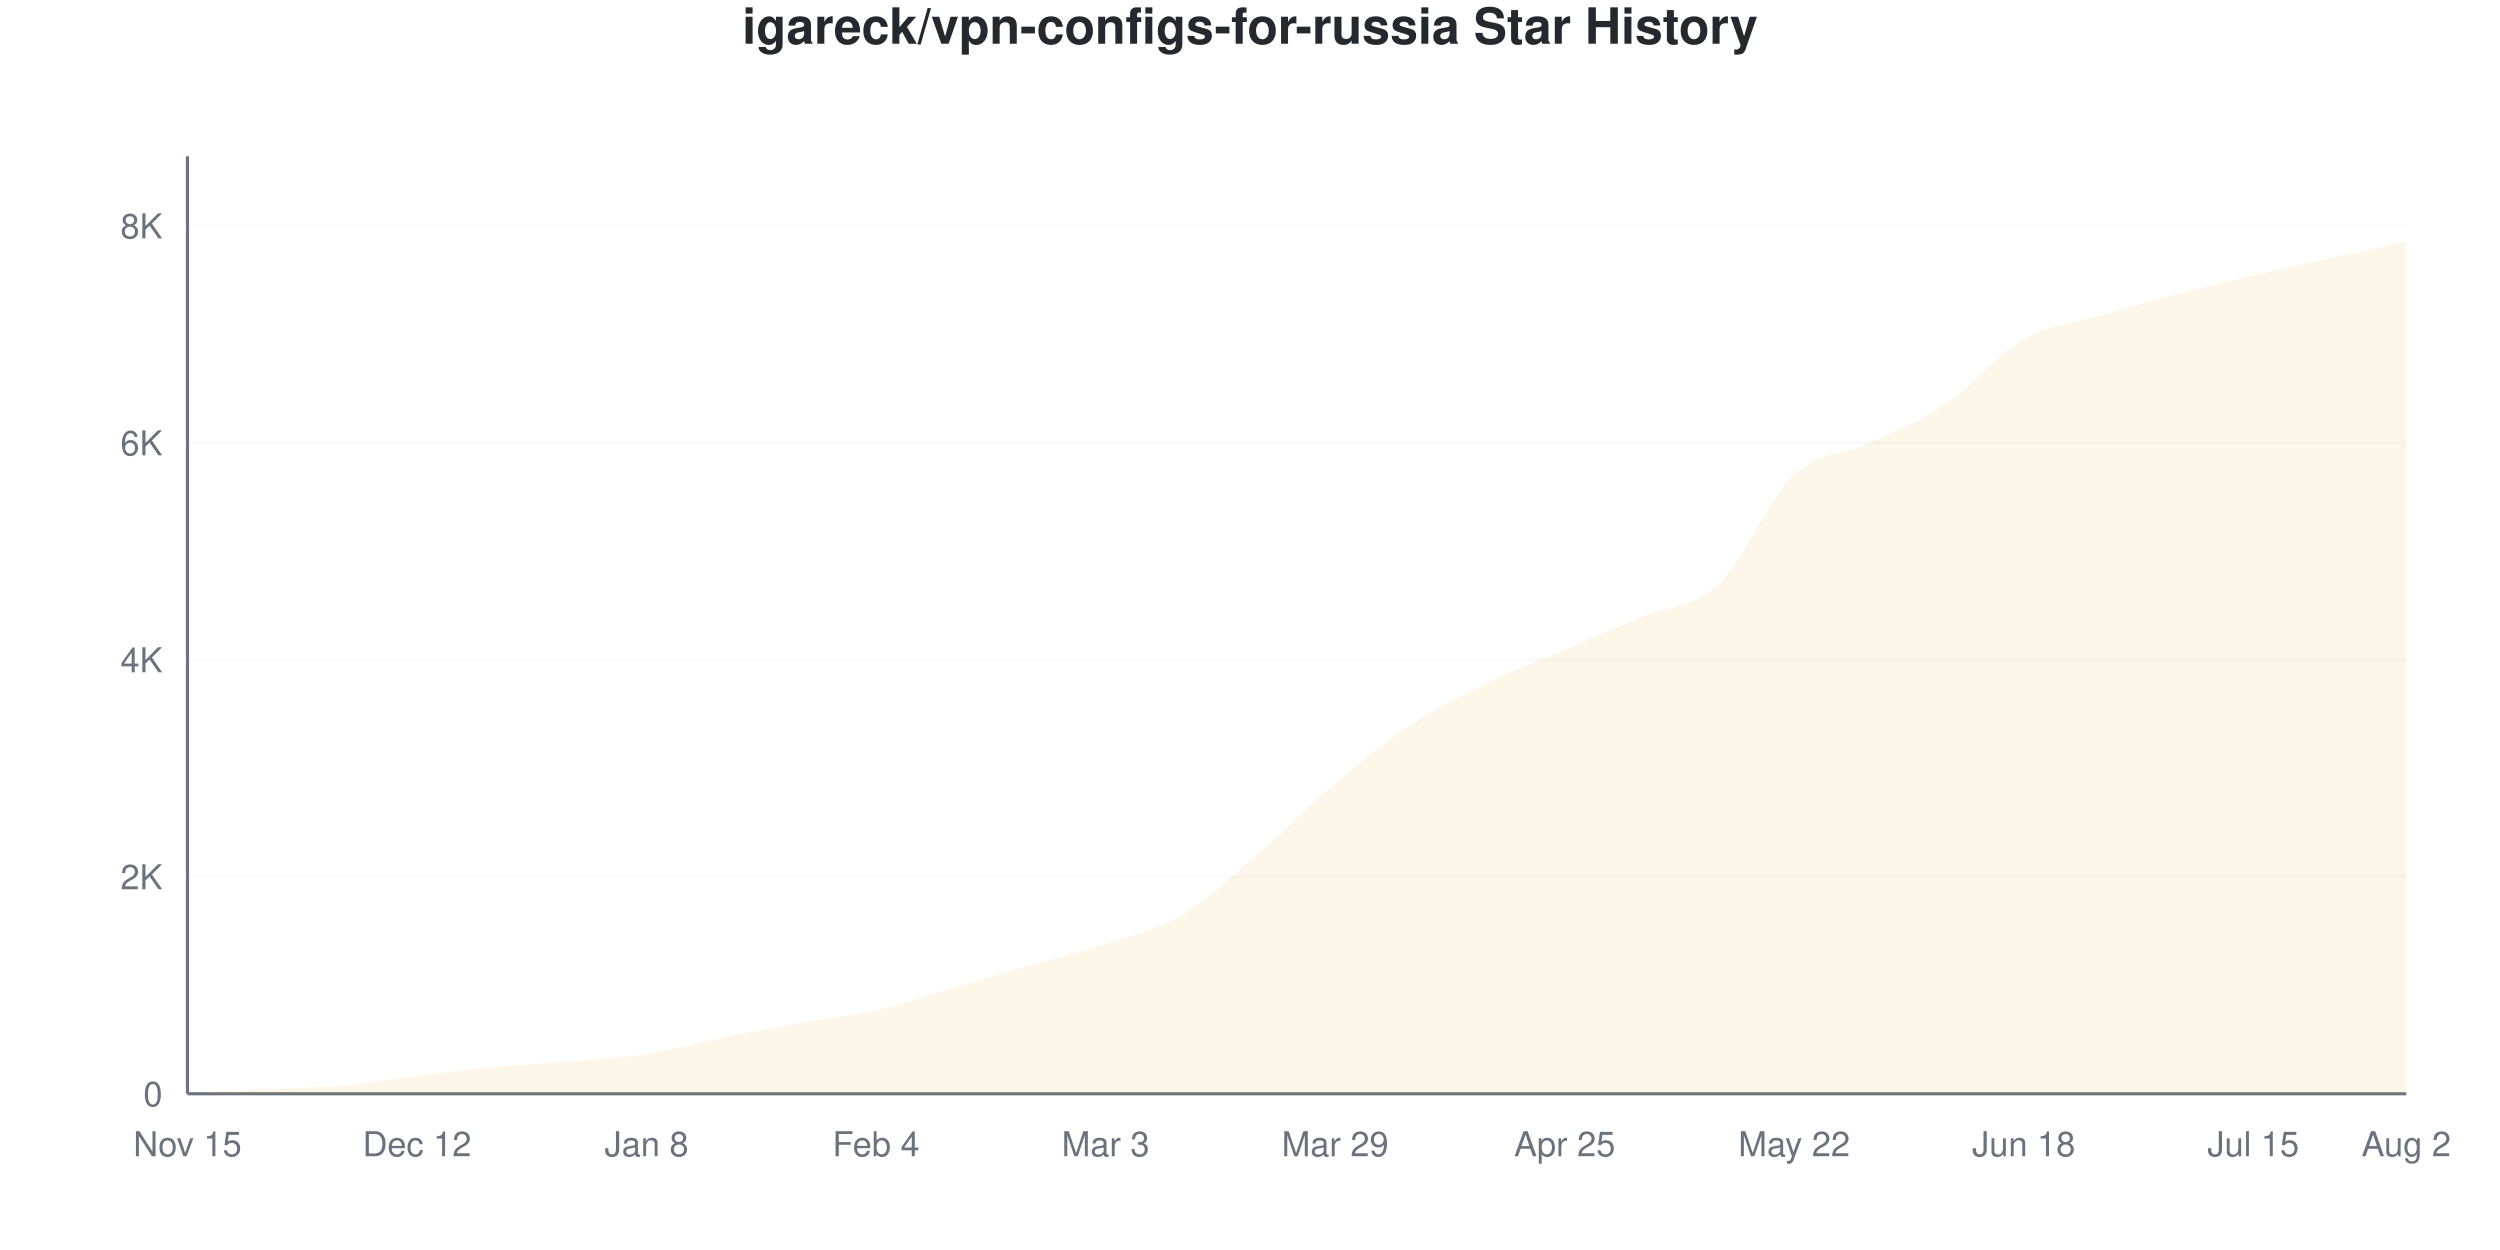
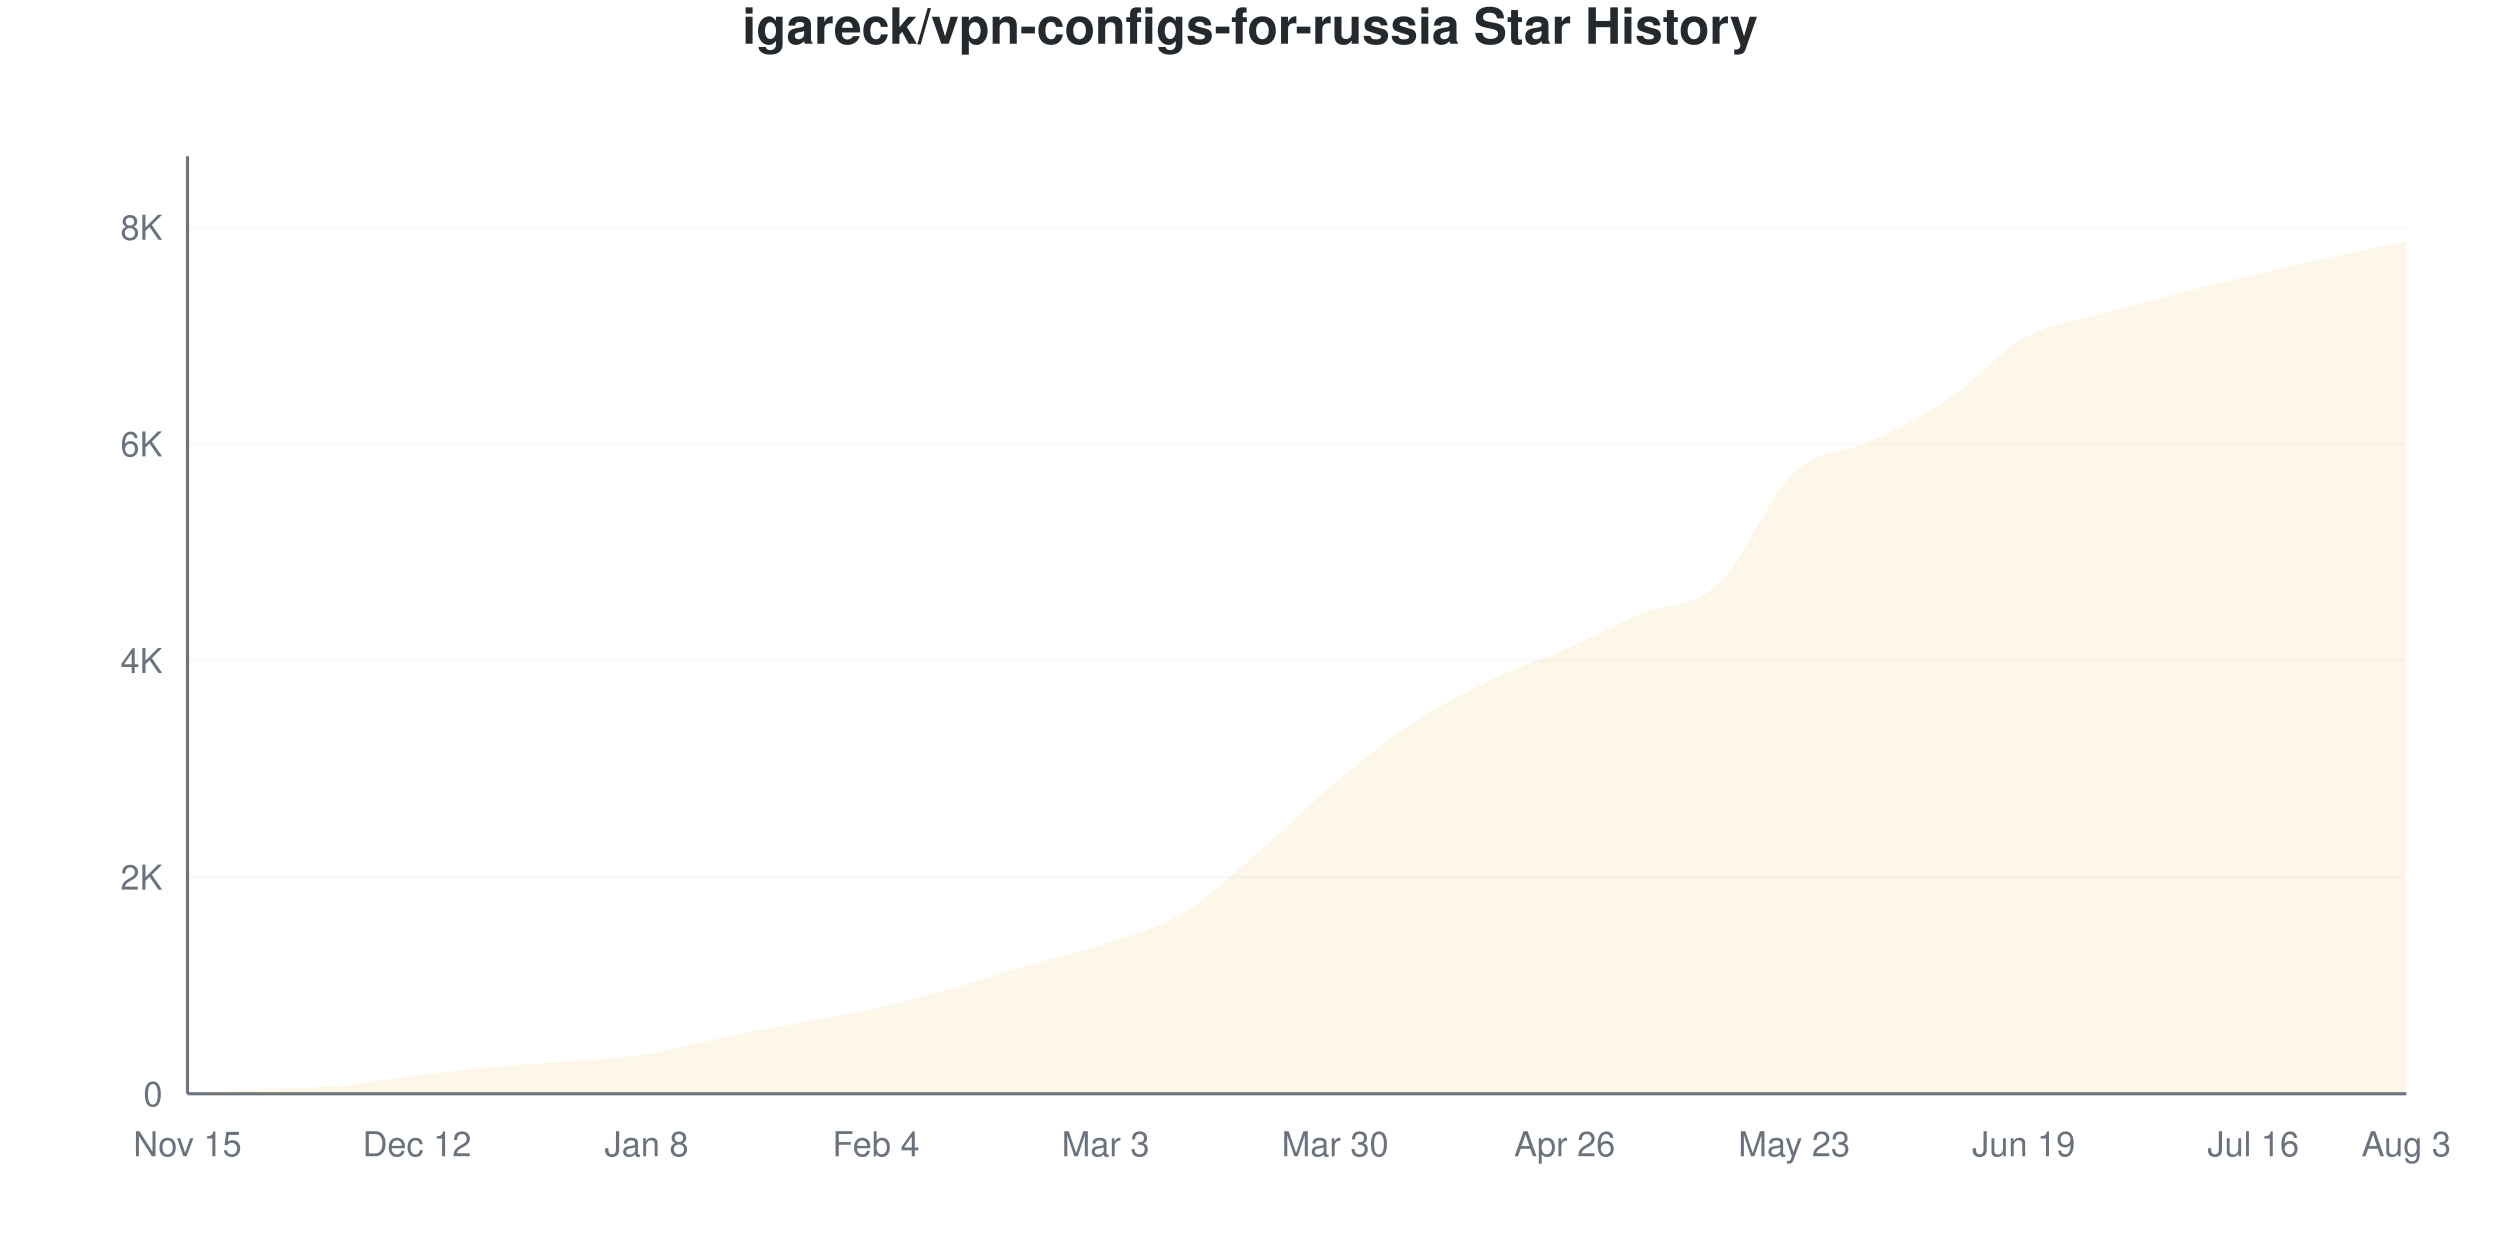
<svg xmlns="http://www.w3.org/2000/svg" viewBox="0 0 800 400" width="800" height="400">
  <style>
    @keyframes drawLine {
      to { stroke-dashoffset: 0; }
    }
    @keyframes fadeInPoint {
      from { opacity: 0; }
      to { opacity: 1; }
    }
    .data-line-0 {
      stroke-dasharray: 1176;
      stroke-dashoffset: 1176;
      animation: drawLine 2s ease-out forwards;
    }
    .data-point {
      opacity: 0;
      animation: fadeInPoint 0.5s ease-out forwards;
    }
    .chart-bg { fill: #fff; }
    .chart-text { fill: #24292e; }
    .chart-muted { fill: #6a737d; }
    .chart-grid { stroke: #eee; }
    .chart-axis { stroke: #6a737d; }
    @media (prefers-color-scheme: dark) {
      .chart-bg { fill: #0d1117; }
      .chart-text { fill: #e6edf3; }
      .chart-muted { fill: #8b949e; }
      .chart-grid { stroke: #21262d; }
      .chart-axis { stroke: #8b949e; }
    }
  </style>
  <rect width="800" height="400" class="chart-bg" />
  <text x="400" y="14" text-anchor="middle" class="chart-text" font-size="16" font-weight="bold" font-family="-apple-system, BlinkMacSystemFont, 'Segoe UI', Helvetica, Arial, sans-serif">igareck/vpn-configs-for-russia Star History</text>
  <g class="grid">
    <line x1="60" y1="350" x2="770" y2="350" class="chart-grid" stroke-opacity="0.3" />
    <text x="52" y="354" text-anchor="end" class="chart-muted" font-size="11" font-family="-apple-system, BlinkMacSystemFont, 'Segoe UI', Helvetica, Arial, sans-serif">0</text>
-     <line x1="60" y1="280.572" x2="770" y2="280.572" class="chart-grid" stroke-opacity="0.3" />
-     <text x="52" y="284.572" text-anchor="end" class="chart-muted" font-size="11" font-family="-apple-system, BlinkMacSystemFont, 'Segoe UI', Helvetica, Arial, sans-serif">2K</text>
-     <line x1="60" y1="211.143" x2="770" y2="211.143" class="chart-grid" stroke-opacity="0.3" />
-     <text x="52" y="215.143" text-anchor="end" class="chart-muted" font-size="11" font-family="-apple-system, BlinkMacSystemFont, 'Segoe UI', Helvetica, Arial, sans-serif">4K</text>
-     <line x1="60" y1="141.715" x2="770" y2="141.715" class="chart-grid" stroke-opacity="0.3" />
-     <text x="52" y="145.715" text-anchor="end" class="chart-muted" font-size="11" font-family="-apple-system, BlinkMacSystemFont, 'Segoe UI', Helvetica, Arial, sans-serif">6K</text>
-     <line x1="60" y1="72.287" x2="770" y2="72.287" class="chart-grid" stroke-opacity="0.3" />
-     <text x="52" y="76.287" text-anchor="end" class="chart-muted" font-size="11" font-family="-apple-system, BlinkMacSystemFont, 'Segoe UI', Helvetica, Arial, sans-serif">8K</text>
+     <line x1="60" y1="280.684" x2="770" y2="280.684" class="chart-grid" stroke-opacity="0.3" />
+     <text x="52" y="284.684" text-anchor="end" class="chart-muted" font-size="11" font-family="-apple-system, BlinkMacSystemFont, 'Segoe UI', Helvetica, Arial, sans-serif">2K</text>
+     <line x1="60" y1="211.368" x2="770" y2="211.368" class="chart-grid" stroke-opacity="0.3" />
+     <text x="52" y="215.368" text-anchor="end" class="chart-muted" font-size="11" font-family="-apple-system, BlinkMacSystemFont, 'Segoe UI', Helvetica, Arial, sans-serif">4K</text>
+     <line x1="60" y1="142.052" x2="770" y2="142.052" class="chart-grid" stroke-opacity="0.3" />
+     <text x="52" y="146.052" text-anchor="end" class="chart-muted" font-size="11" font-family="-apple-system, BlinkMacSystemFont, 'Segoe UI', Helvetica, Arial, sans-serif">6K</text>
+     <line x1="60" y1="72.736" x2="770" y2="72.736" class="chart-grid" stroke-opacity="0.3" />
+     <text x="52" y="76.736" text-anchor="end" class="chart-muted" font-size="11" font-family="-apple-system, BlinkMacSystemFont, 'Segoe UI', Helvetica, Arial, sans-serif">8K</text>
  </g>
  <g class="milestones">
    
  </g>
  <g class="x-axis">
    <text x="60" y="370" text-anchor="middle" class="chart-muted" font-size="11" font-family="-apple-system, BlinkMacSystemFont, 'Segoe UI', Helvetica, Arial, sans-serif">Nov 15</text>
    <text x="133.448" y="370" text-anchor="middle" class="chart-muted" font-size="11" font-family="-apple-system, BlinkMacSystemFont, 'Segoe UI', Helvetica, Arial, sans-serif">Dec 12</text>
    <text x="206.897" y="370" text-anchor="middle" class="chart-muted" font-size="11" font-family="-apple-system, BlinkMacSystemFont, 'Segoe UI', Helvetica, Arial, sans-serif">Jan 8</text>
    <text x="280.345" y="370" text-anchor="middle" class="chart-muted" font-size="11" font-family="-apple-system, BlinkMacSystemFont, 'Segoe UI', Helvetica, Arial, sans-serif">Feb 4</text>
    <text x="353.793" y="370" text-anchor="middle" class="chart-muted" font-size="11" font-family="-apple-system, BlinkMacSystemFont, 'Segoe UI', Helvetica, Arial, sans-serif">Mar 3</text>
-     <text x="427.241" y="370" text-anchor="middle" class="chart-muted" font-size="11" font-family="-apple-system, BlinkMacSystemFont, 'Segoe UI', Helvetica, Arial, sans-serif">Mar 29</text>
-     <text x="500.69" y="370" text-anchor="middle" class="chart-muted" font-size="11" font-family="-apple-system, BlinkMacSystemFont, 'Segoe UI', Helvetica, Arial, sans-serif">Apr 25</text>
-     <text x="574.138" y="370" text-anchor="middle" class="chart-muted" font-size="11" font-family="-apple-system, BlinkMacSystemFont, 'Segoe UI', Helvetica, Arial, sans-serif">May 22</text>
-     <text x="647.586" y="370" text-anchor="middle" class="chart-muted" font-size="11" font-family="-apple-system, BlinkMacSystemFont, 'Segoe UI', Helvetica, Arial, sans-serif">Jun 18</text>
-     <text x="721.034" y="370" text-anchor="middle" class="chart-muted" font-size="11" font-family="-apple-system, BlinkMacSystemFont, 'Segoe UI', Helvetica, Arial, sans-serif">Jul 15</text>
-     <text x="770" y="370" text-anchor="middle" class="chart-muted" font-size="11" font-family="-apple-system, BlinkMacSystemFont, 'Segoe UI', Helvetica, Arial, sans-serif">Aug 2</text>
+     <text x="427.241" y="370" text-anchor="middle" class="chart-muted" font-size="11" font-family="-apple-system, BlinkMacSystemFont, 'Segoe UI', Helvetica, Arial, sans-serif">Mar 30</text>
+     <text x="500.69" y="370" text-anchor="middle" class="chart-muted" font-size="11" font-family="-apple-system, BlinkMacSystemFont, 'Segoe UI', Helvetica, Arial, sans-serif">Apr 26</text>
+     <text x="574.138" y="370" text-anchor="middle" class="chart-muted" font-size="11" font-family="-apple-system, BlinkMacSystemFont, 'Segoe UI', Helvetica, Arial, sans-serif">May 23</text>
+     <text x="647.586" y="370" text-anchor="middle" class="chart-muted" font-size="11" font-family="-apple-system, BlinkMacSystemFont, 'Segoe UI', Helvetica, Arial, sans-serif">Jun 19</text>
+     <text x="721.034" y="370" text-anchor="middle" class="chart-muted" font-size="11" font-family="-apple-system, BlinkMacSystemFont, 'Segoe UI', Helvetica, Arial, sans-serif">Jul 16</text>
+     <text x="770" y="370" text-anchor="middle" class="chart-muted" font-size="11" font-family="-apple-system, BlinkMacSystemFont, 'Segoe UI', Helvetica, Arial, sans-serif">Aug 3</text>
  </g>
  <line x1="60" y1="50" x2="60" y2="350" class="chart-axis" stroke-width="1" />
  <line x1="60" y1="350" x2="770" y2="350" class="chart-axis" stroke-width="1" />
-   <path d="M60,350 L60,349.965 C68.161,349.491 76.322,348.964 84.483,348.542 C92.644,348.12 100.805,348.154 108.966,347.431 C117.126,346.708 125.287,345.204 133.448,344.203 C141.609,343.202 149.77,342.195 157.931,341.426 C166.092,340.656 174.253,340.268 182.414,339.586 C190.575,338.903 198.736,338.591 206.897,337.329 C215.057,336.068 223.218,333.684 231.379,332.018 C239.54,330.352 247.701,328.784 255.862,327.332 C264.023,325.879 272.184,325.156 280.345,323.305 C288.506,321.453 296.667,318.607 304.828,316.223 C312.989,313.839 321.149,311.363 329.31,309.003 C337.471,306.642 345.632,304.762 353.793,302.06 C361.954,299.358 370.115,297.634 378.276,292.791 C386.437,287.948 394.598,280.016 402.759,273.004 C410.92,265.992 419.08,257.573 427.241,250.717 C435.402,243.861 443.563,237.248 451.724,231.868 C459.885,226.487 468.046,222.42 476.207,218.433 C484.368,214.447 492.529,211.456 500.69,207.95 C508.851,204.443 517.011,200.85 525.172,197.396 C533.333,193.942 541.494,194.81 549.655,187.225 C557.816,179.64 565.977,159.489 574.138,151.886 C582.299,144.284 590.46,145.441 598.621,141.611 C606.782,137.781 614.943,134.425 623.103,128.905 C631.264,123.386 639.425,113.157 647.586,108.493 C655.747,103.83 663.908,103.321 672.069,100.926 C680.23,98.53 688.391,96.257 696.552,94.122 C704.713,91.987 712.874,90.037 721.034,88.116 C729.195,86.195 737.356,84.402 745.517,82.597 C753.678,80.791 761.839,79.056 770,77.285 L770,350 L60,350 Z" fill="#dfb317" fill-opacity="0.1" />
-   <path d="M60,350 L60,349.965 C68.161,349.491 76.322,348.964 84.483,348.542 C92.644,348.12 100.805,348.154 108.966,347.431 C117.126,346.708 125.287,345.204 133.448,344.203 C141.609,343.202 149.77,342.195 157.931,341.426 C166.092,340.656 174.253,340.268 182.414,339.586 C190.575,338.903 198.736,338.591 206.897,337.329 C215.057,336.068 223.218,333.684 231.379,332.018 C239.54,330.352 247.701,328.784 255.862,327.332 C264.023,325.879 272.184,325.156 280.345,323.305 C288.506,321.453 296.667,318.607 304.828,316.223 C312.989,313.839 321.149,311.363 329.31,309.003 C337.471,306.642 345.632,304.762 353.793,302.06 C361.954,299.358 370.115,297.634 378.276,292.791 C386.437,287.948 394.598,280.016 402.759,273.004 C410.92,265.992 419.08,257.573 427.241,250.717 C435.402,243.861 443.563,237.248 451.724,231.868 C459.885,226.487 468.046,222.42 476.207,218.433 C484.368,214.447 492.529,211.456 500.69,207.95 C508.851,204.443 517.011,200.85 525.172,197.396 C533.333,193.942 541.494,194.81 549.655,187.225 C557.816,179.64 565.977,159.489 574.138,151.886 C582.299,144.284 590.46,145.441 598.621,141.611 C606.782,137.781 614.943,134.425 623.103,128.905 C631.264,123.386 639.425,113.157 647.586,108.493 C655.747,103.83 663.908,103.321 672.069,100.926 C680.23,98.53 688.391,96.257 696.552,94.122 C704.713,91.987 712.874,90.037 721.034,88.116 C729.195,86.195 737.356,84.402 745.517,82.597 C753.678,80.791 761.839,79.056 770,77.285" fill="none" stroke="#dfb317" stroke-width="2.5" class="data-line-0" />
+   <path d="M60,350 L60,349.965 C68.161,349.492 76.322,348.966 84.483,348.544 C92.644,348.123 100.805,348.175 108.966,347.435 C117.126,346.696 125.287,345.113 133.448,344.108 C141.609,343.103 149.77,342.162 157.931,341.405 C166.092,340.648 174.253,340.255 182.414,339.568 C190.575,338.881 198.736,338.54 206.897,337.28 C215.057,336.021 223.218,333.693 231.379,332.012 C239.54,330.332 247.701,328.749 255.862,327.195 C264.023,325.641 272.184,324.526 280.345,322.689 C288.506,320.853 296.667,318.484 304.828,316.174 C312.989,313.863 321.149,311.206 329.31,308.826 C337.471,306.446 345.632,304.638 353.793,301.895 C361.954,299.151 370.115,297.245 378.276,292.364 C386.437,287.483 394.598,279.598 402.759,272.609 C410.92,265.619 419.08,257.249 427.241,250.427 C435.402,243.606 443.563,237.09 451.724,231.677 C459.885,226.265 468.046,221.939 476.207,217.953 C484.368,213.967 492.529,211.351 500.69,207.763 C508.851,204.176 517.011,199.884 525.172,196.43 C533.333,192.976 541.494,194.588 549.655,187.038 C557.816,179.488 565.977,158.786 574.138,151.132 C582.299,143.479 590.46,144.963 598.621,141.116 C606.782,137.269 614.943,133.537 623.103,128.05 C631.264,122.562 639.425,112.783 647.586,108.191 C655.747,103.599 663.908,102.859 672.069,100.497 C680.23,98.134 688.391,96.107 696.552,94.016 C704.713,91.925 712.874,89.891 721.034,87.951 C729.195,86.01 737.356,84.15 745.517,82.371 C753.678,80.591 761.839,78.974 770,77.276 L770,350 L60,350 Z" fill="#dfb317" fill-opacity="0.1" />
+   <path d="M60,350 L60,349.965 C68.161,349.492 76.322,348.966 84.483,348.544 C92.644,348.123 100.805,348.175 108.966,347.435 C117.126,346.696 125.287,345.113 133.448,344.108 C141.609,343.103 149.77,342.162 157.931,341.405 C166.092,340.648 174.253,340.255 182.414,339.568 C190.575,338.881 198.736,338.54 206.897,337.28 C215.057,336.021 223.218,333.693 231.379,332.012 C239.54,330.332 247.701,328.749 255.862,327.195 C264.023,325.641 272.184,324.526 280.345,322.689 C288.506,320.853 296.667,318.484 304.828,316.174 C312.989,313.863 321.149,311.206 329.31,308.826 C337.471,306.446 345.632,304.638 353.793,301.895 C361.954,299.151 370.115,297.245 378.276,292.364 C386.437,287.483 394.598,279.598 402.759,272.609 C410.92,265.619 419.08,257.249 427.241,250.427 C435.402,243.606 443.563,237.09 451.724,231.677 C459.885,226.265 468.046,221.939 476.207,217.953 C484.368,213.967 492.529,211.351 500.69,207.763 C508.851,204.176 517.011,199.884 525.172,196.43 C533.333,192.976 541.494,194.588 549.655,187.038 C557.816,179.488 565.977,158.786 574.138,151.132 C582.299,143.479 590.46,144.963 598.621,141.116 C606.782,137.269 614.943,133.537 623.103,128.05 C631.264,122.562 639.425,112.783 647.586,108.191 C655.747,103.599 663.908,102.859 672.069,100.497 C680.23,98.134 688.391,96.107 696.552,94.016 C704.713,91.925 712.874,89.891 721.034,87.951 C729.195,86.01 737.356,84.15 745.517,82.371 C753.678,80.591 761.839,78.974 770,77.276" fill="none" stroke="#dfb317" stroke-width="2.5" class="data-line-0" />
  <g class="points">
    <circle cx="60" cy="349.965" r="4" fill="#dfb317" class="data-point" style="animation-delay: 1.50s" />
-     <circle cx="84.483" cy="348.542" r="4" fill="#dfb317" class="data-point" style="animation-delay: 1.55s" />
-     <circle cx="108.966" cy="347.431" r="4" fill="#dfb317" class="data-point" style="animation-delay: 1.60s" />
-     <circle cx="133.448" cy="344.203" r="4" fill="#dfb317" class="data-point" style="animation-delay: 1.65s" />
-     <circle cx="157.931" cy="341.426" r="4" fill="#dfb317" class="data-point" style="animation-delay: 1.70s" />
-     <circle cx="182.414" cy="339.586" r="4" fill="#dfb317" class="data-point" style="animation-delay: 1.75s" />
-     <circle cx="206.897" cy="337.329" r="4" fill="#dfb317" class="data-point" style="animation-delay: 1.80s" />
-     <circle cx="231.379" cy="332.018" r="4" fill="#dfb317" class="data-point" style="animation-delay: 1.85s" />
-     <circle cx="255.862" cy="327.332" r="4" fill="#dfb317" class="data-point" style="animation-delay: 1.90s" />
-     <circle cx="280.345" cy="323.305" r="4" fill="#dfb317" class="data-point" style="animation-delay: 1.95s" />
-     <circle cx="304.828" cy="316.223" r="4" fill="#dfb317" class="data-point" style="animation-delay: 2.00s" />
-     <circle cx="329.31" cy="309.003" r="4" fill="#dfb317" class="data-point" style="animation-delay: 2.05s" />
-     <circle cx="353.793" cy="302.06" r="4" fill="#dfb317" class="data-point" style="animation-delay: 2.10s" />
-     <circle cx="378.276" cy="292.791" r="4" fill="#dfb317" class="data-point" style="animation-delay: 2.15s" />
-     <circle cx="402.759" cy="273.004" r="4" fill="#dfb317" class="data-point" style="animation-delay: 2.20s" />
-     <circle cx="427.241" cy="250.717" r="4" fill="#dfb317" class="data-point" style="animation-delay: 2.25s" />
-     <circle cx="451.724" cy="231.868" r="4" fill="#dfb317" class="data-point" style="animation-delay: 2.30s" />
-     <circle cx="476.207" cy="218.433" r="4" fill="#dfb317" class="data-point" style="animation-delay: 2.35s" />
-     <circle cx="500.69" cy="207.95" r="4" fill="#dfb317" class="data-point" style="animation-delay: 2.40s" />
-     <circle cx="525.172" cy="197.396" r="4" fill="#dfb317" class="data-point" style="animation-delay: 2.45s" />
-     <circle cx="549.655" cy="187.225" r="4" fill="#dfb317" class="data-point" style="animation-delay: 2.50s" />
-     <circle cx="574.138" cy="151.886" r="4" fill="#dfb317" class="data-point" style="animation-delay: 2.55s" />
-     <circle cx="598.621" cy="141.611" r="4" fill="#dfb317" class="data-point" style="animation-delay: 2.60s" />
-     <circle cx="623.103" cy="128.905" r="4" fill="#dfb317" class="data-point" style="animation-delay: 2.65s" />
-     <circle cx="647.586" cy="108.493" r="4" fill="#dfb317" class="data-point" style="animation-delay: 2.70s" />
-     <circle cx="672.069" cy="100.926" r="4" fill="#dfb317" class="data-point" style="animation-delay: 2.75s" />
-     <circle cx="696.552" cy="94.122" r="4" fill="#dfb317" class="data-point" style="animation-delay: 2.80s" />
-     <circle cx="721.034" cy="88.116" r="4" fill="#dfb317" class="data-point" style="animation-delay: 2.85s" />
-     <circle cx="745.517" cy="82.597" r="4" fill="#dfb317" class="data-point" style="animation-delay: 2.90s" />
-     <circle cx="770" cy="77.285" r="4" fill="#dfb317" class="data-point" style="animation-delay: 2.95s" />
+     <circle cx="84.483" cy="348.544" r="4" fill="#dfb317" class="data-point" style="animation-delay: 1.55s" />
+     <circle cx="108.966" cy="347.435" r="4" fill="#dfb317" class="data-point" style="animation-delay: 1.60s" />
+     <circle cx="133.448" cy="344.108" r="4" fill="#dfb317" class="data-point" style="animation-delay: 1.65s" />
+     <circle cx="157.931" cy="341.405" r="4" fill="#dfb317" class="data-point" style="animation-delay: 1.70s" />
+     <circle cx="182.414" cy="339.568" r="4" fill="#dfb317" class="data-point" style="animation-delay: 1.75s" />
+     <circle cx="206.897" cy="337.28" r="4" fill="#dfb317" class="data-point" style="animation-delay: 1.80s" />
+     <circle cx="231.379" cy="332.012" r="4" fill="#dfb317" class="data-point" style="animation-delay: 1.85s" />
+     <circle cx="255.862" cy="327.195" r="4" fill="#dfb317" class="data-point" style="animation-delay: 1.90s" />
+     <circle cx="280.345" cy="322.689" r="4" fill="#dfb317" class="data-point" style="animation-delay: 1.95s" />
+     <circle cx="304.828" cy="316.174" r="4" fill="#dfb317" class="data-point" style="animation-delay: 2.00s" />
+     <circle cx="329.31" cy="308.826" r="4" fill="#dfb317" class="data-point" style="animation-delay: 2.05s" />
+     <circle cx="353.793" cy="301.895" r="4" fill="#dfb317" class="data-point" style="animation-delay: 2.10s" />
+     <circle cx="378.276" cy="292.364" r="4" fill="#dfb317" class="data-point" style="animation-delay: 2.15s" />
+     <circle cx="402.759" cy="272.609" r="4" fill="#dfb317" class="data-point" style="animation-delay: 2.20s" />
+     <circle cx="427.241" cy="250.427" r="4" fill="#dfb317" class="data-point" style="animation-delay: 2.25s" />
+     <circle cx="451.724" cy="231.677" r="4" fill="#dfb317" class="data-point" style="animation-delay: 2.30s" />
+     <circle cx="476.207" cy="217.953" r="4" fill="#dfb317" class="data-point" style="animation-delay: 2.35s" />
+     <circle cx="500.69" cy="207.763" r="4" fill="#dfb317" class="data-point" style="animation-delay: 2.40s" />
+     <circle cx="525.172" cy="196.43" r="4" fill="#dfb317" class="data-point" style="animation-delay: 2.45s" />
+     <circle cx="549.655" cy="187.038" r="4" fill="#dfb317" class="data-point" style="animation-delay: 2.50s" />
+     <circle cx="574.138" cy="151.132" r="4" fill="#dfb317" class="data-point" style="animation-delay: 2.55s" />
+     <circle cx="598.621" cy="141.116" r="4" fill="#dfb317" class="data-point" style="animation-delay: 2.60s" />
+     <circle cx="623.103" cy="128.05" r="4" fill="#dfb317" class="data-point" style="animation-delay: 2.65s" />
+     <circle cx="647.586" cy="108.191" r="4" fill="#dfb317" class="data-point" style="animation-delay: 2.70s" />
+     <circle cx="672.069" cy="100.497" r="4" fill="#dfb317" class="data-point" style="animation-delay: 2.75s" />
+     <circle cx="696.552" cy="94.016" r="4" fill="#dfb317" class="data-point" style="animation-delay: 2.80s" />
+     <circle cx="721.034" cy="87.951" r="4" fill="#dfb317" class="data-point" style="animation-delay: 2.85s" />
+     <circle cx="745.517" cy="82.371" r="4" fill="#dfb317" class="data-point" style="animation-delay: 2.90s" />
+     <circle cx="770" cy="77.276" r="4" fill="#dfb317" class="data-point" style="animation-delay: 2.95s" />
  </g>
</svg>
